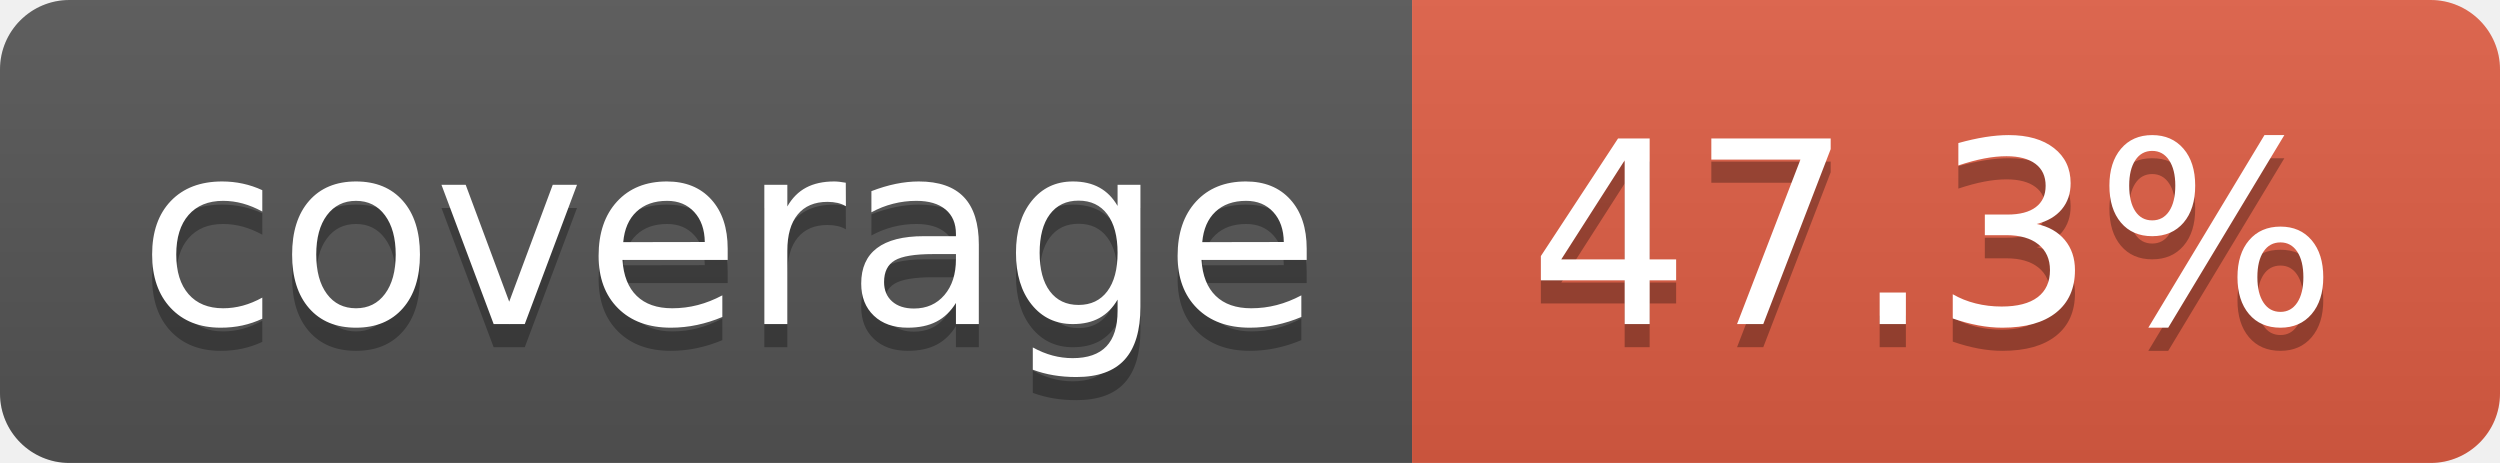
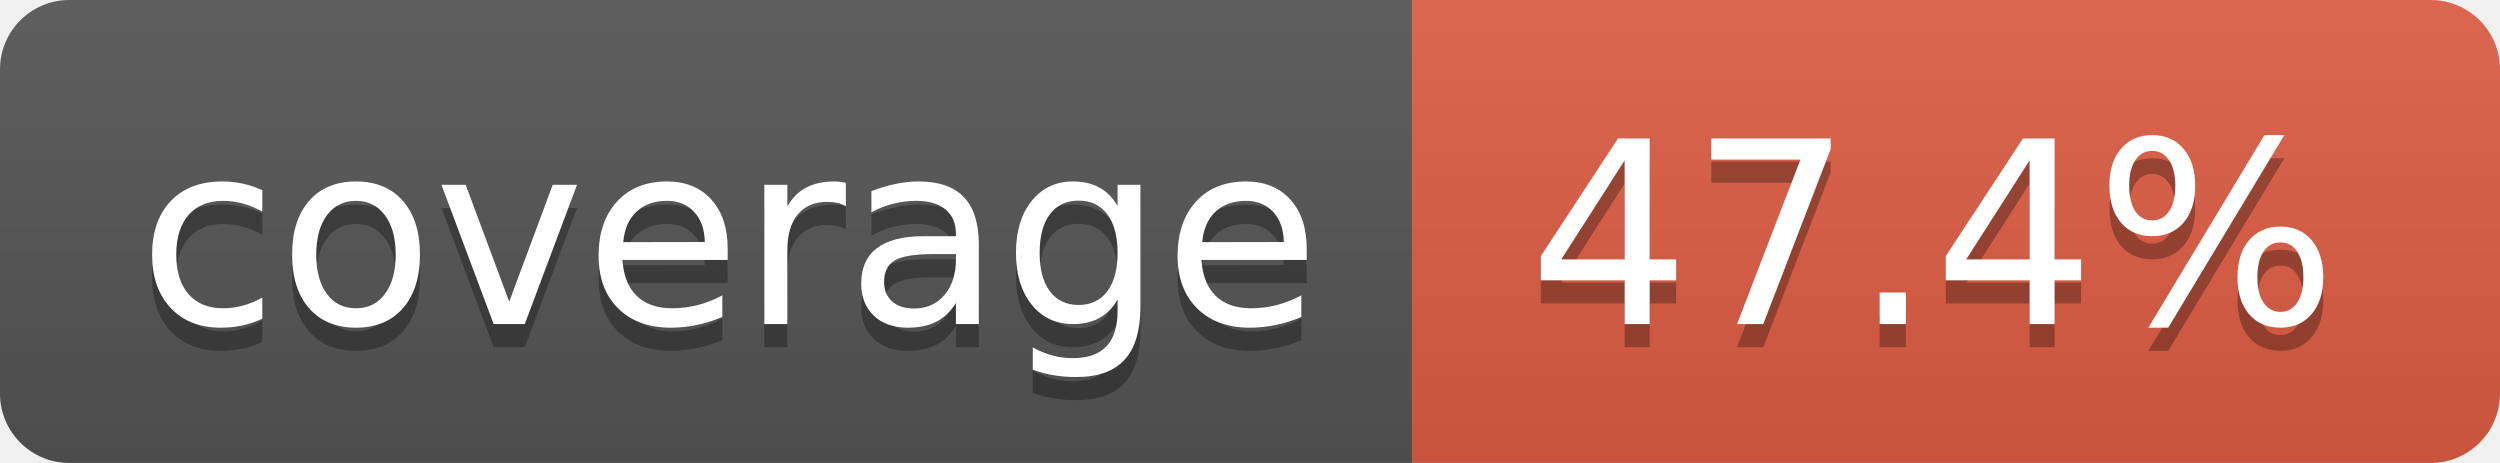
- <svg xmlns="http://www.w3.org/2000/svg" width="108" height="20" role="img" aria-label="coverage: 47.3%">
+ <svg xmlns="http://www.w3.org/2000/svg" width="108" height="20" role="img" aria-label="coverage: 47.4%">
  <linearGradient id="s" x2="0" y2="100%">
    <stop offset="0" stop-color="#bbb" stop-opacity=".1" />
    <stop offset="1" stop-opacity=".1" />
  </linearGradient>
  <clipPath id="r">
    <rect width="108" height="20" rx="3" fill="#fff" />
  </clipPath>
  <g clip-path="url(#r)">
    <rect width="61" height="20" fill="#555" />
    <rect x="61" width="47" height="20" fill="#e05d44" />
    <rect width="108" height="20" fill="url(#s)" />
  </g>
  <g fill="#fff" text-anchor="middle" font-family="Verdana,Geneva,DejaVu Sans,sans-serif" text-rendering="geometricPrecision" font-size="110">
    <text aria-hidden="true" x="315" y="150" fill="#010101" fill-opacity=".3" transform="scale(.1)" textLength="510">coverage</text>
    <text x="315" y="140" transform="scale(.1)" fill="#fff" textLength="510">coverage</text>
-     <text aria-hidden="true" x="835" y="150" fill="#010101" fill-opacity=".3" transform="scale(.1)" textLength="370">47.3%</text>
-     <text x="835" y="140" transform="scale(.1)" fill="#fff" textLength="370">47.3%</text>
+     <text aria-hidden="true" x="835" y="150" fill="#010101" fill-opacity=".3" transform="scale(.1)" textLength="370">47.4%</text>
+     <text x="835" y="140" transform="scale(.1)" fill="#fff" textLength="370">47.4%</text>
  </g>
</svg>
